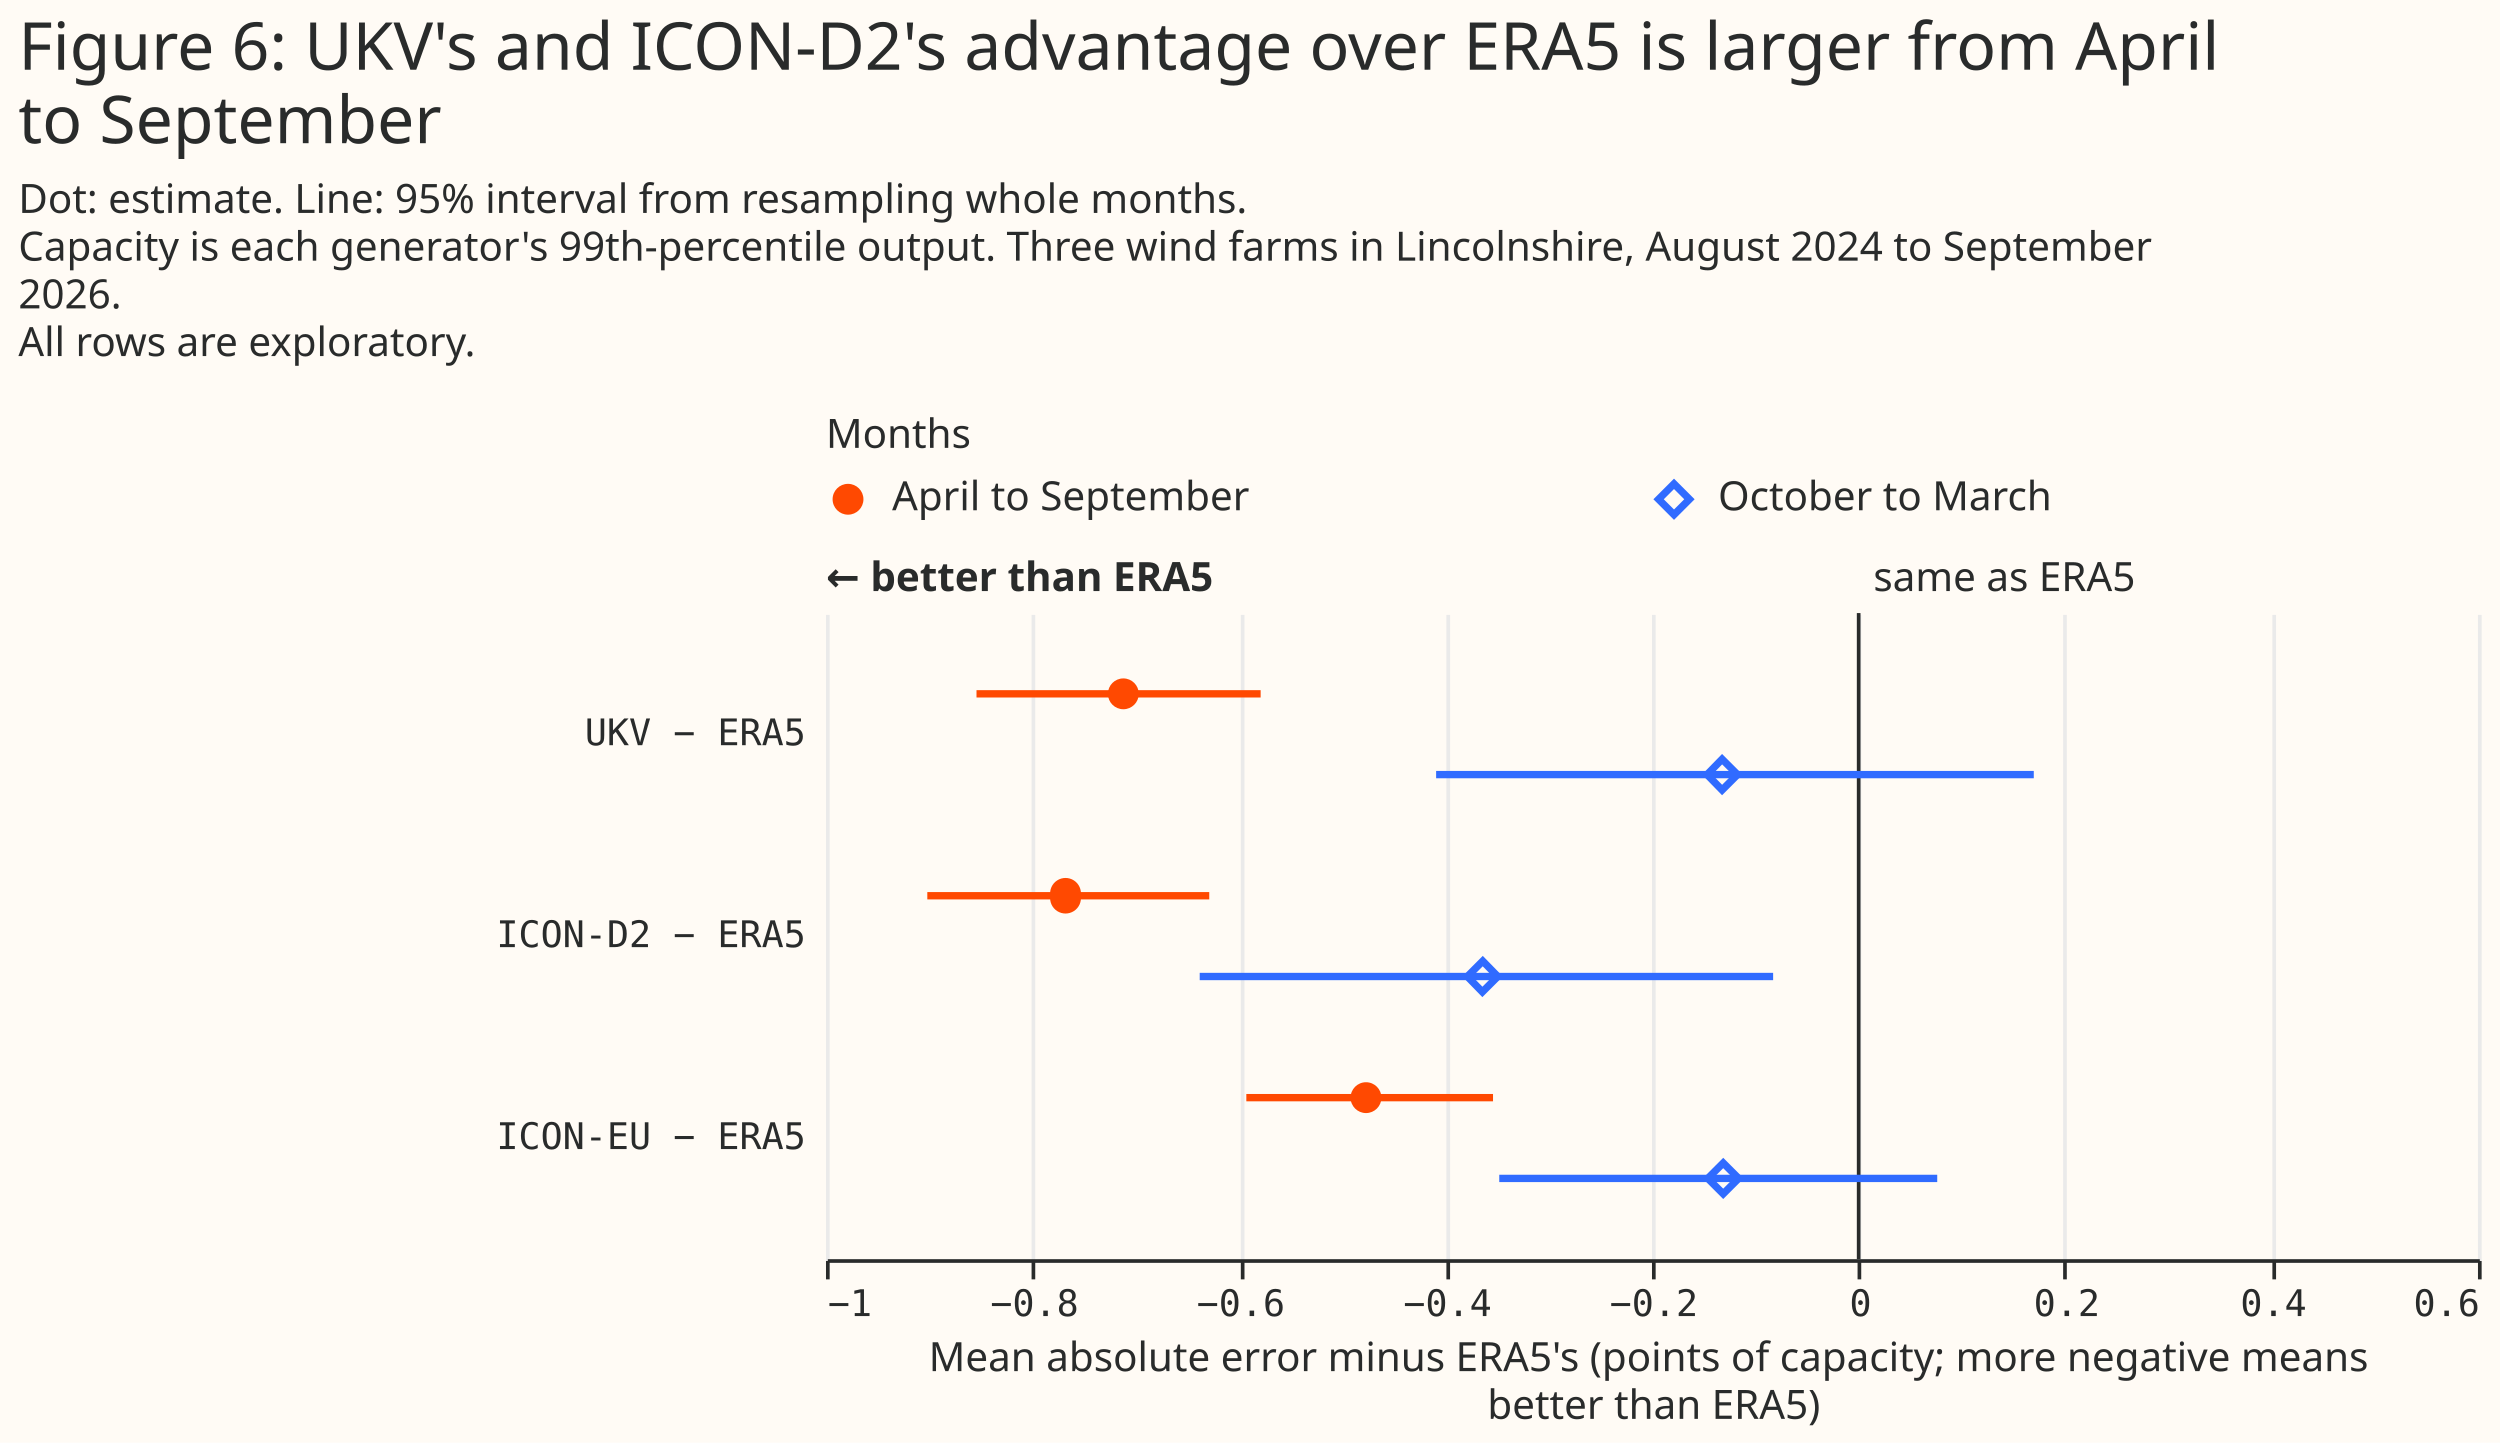
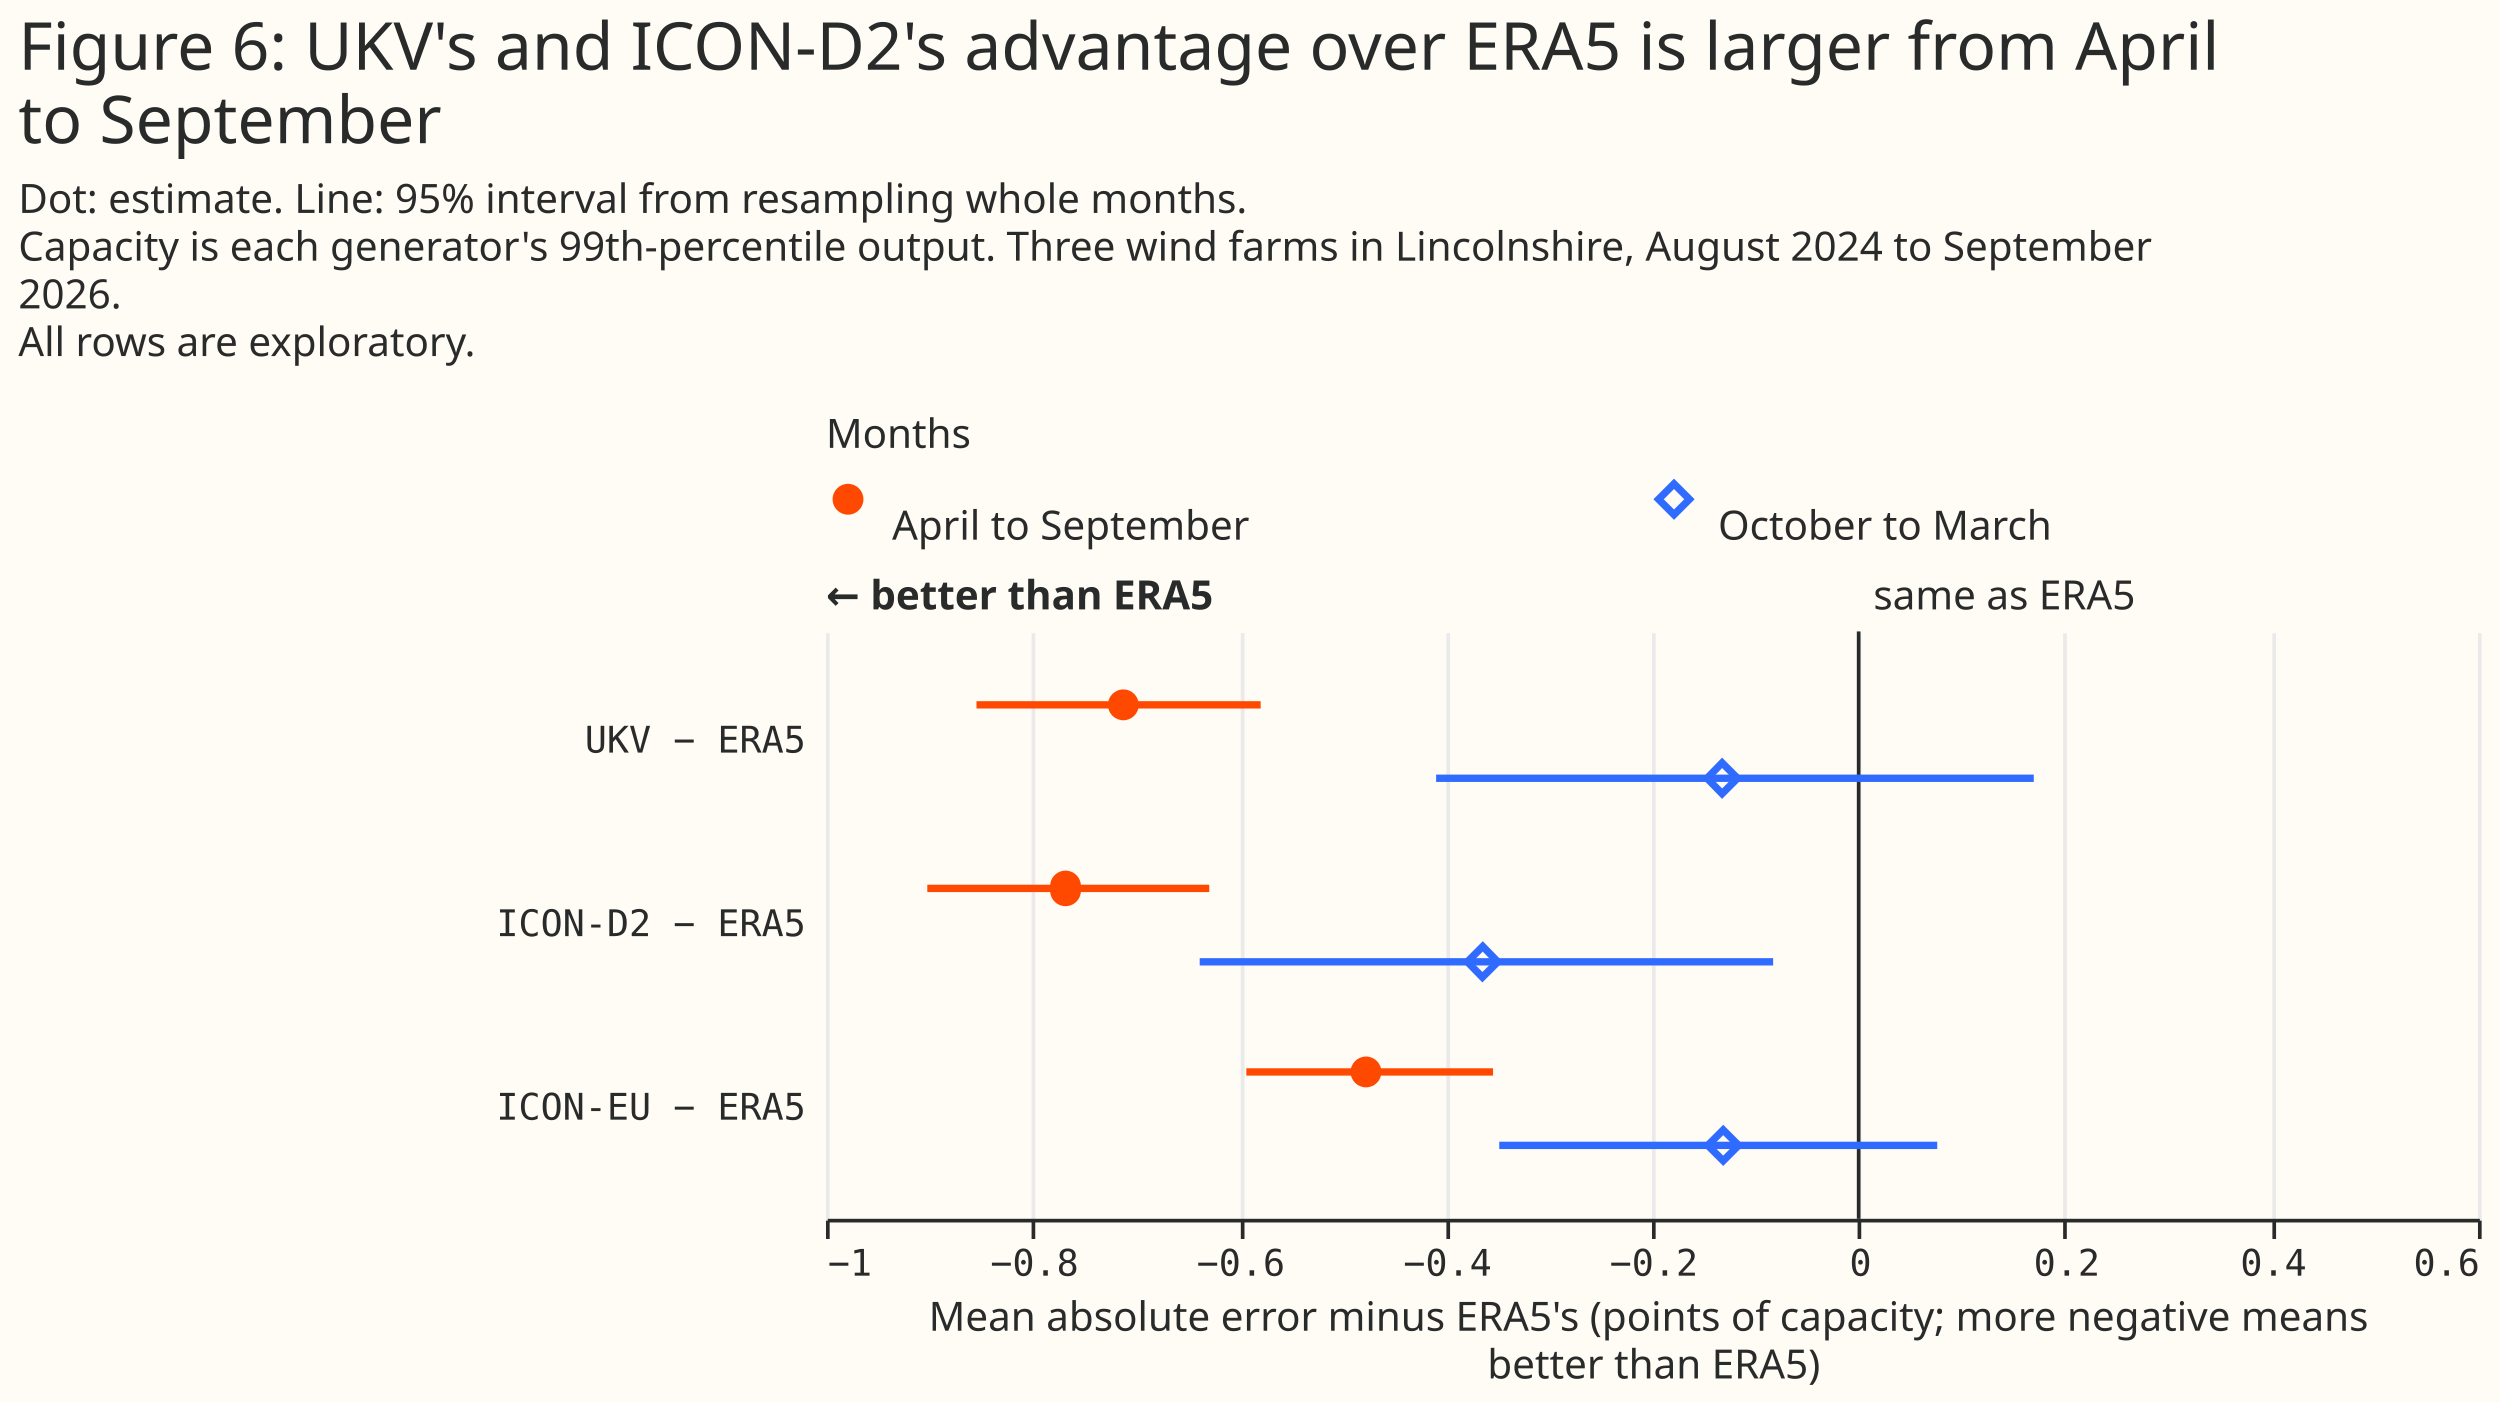
- <svg xmlns="http://www.w3.org/2000/svg" width="681" height="393" class="marks" viewBox="0 0 681 393">
-   <path fill="#fffbf5" d="M0 0h681v393H0z" />
+ <svg xmlns="http://www.w3.org/2000/svg" width="681" height="382" class="marks" viewBox="0 0 681 382">
+   <path fill="#fffbf5" d="M0 0h681v382H0z" />
  <g fill="none" stroke-miterlimit="10" aria-roledescription="group mark container" class="mark-group role-frame root">
    <path d="M225 128h450z" aria-hidden="true" class="background" />
    <g aria-roledescription="group mark container" class="mark-group role-scope concat_0_group">
      <g aria-roledescription="group mark container" class="mark-group role-scope concat_0_concat_0_group">
        <path fill="#fffbf5" d="M225 128h450v16H225Z" aria-hidden="true" class="background" />
        <g aria-roledescription="symbol mark container" class="mark-symbol role-mark concat_0_concat_0_layer_0_marks">
          <path fill="#ff4901" d="M235.2 136a4.2 4.2 0 1 1-8.4 0 4.2 4.2 0 1 1 8.4 0" aria-label="x: 6; colour: #FF4901; shape: circle" aria-roledescription="point" />
        </g>
        <g aria-roledescription="symbol mark container" class="mark-symbol role-mark concat_0_concat_0_layer_1_marks">
          <path stroke="#306bff" stroke-width="2" d="m451.8 136 4.2-4.2 4.2 4.2-4.2 4.2Z" aria-label="x: 231; colour: #306BFF; shape: diamond" aria-roledescription="point" />
        </g>
        <g fill="#292b2b" aria-roledescription="text mark container" class="mark-text role-mark concat_0_concat_0_layer_2_marks" font-family="Matter XH, DM Sans, sans-serif" font-size="11">
-           <text aria-label="x: 6; label: April to September" aria-roledescription="text mark" transform="translate(243 139)">April to September</text>
-           <text aria-label="x: 231; label: October to March" aria-roledescription="text mark" transform="translate(468 139)">October to March</text>
+           <text aria-label="x: 6; label: April to September" aria-roledescription="text mark" transform="translate(243 147)">April to September</text>
+           <text aria-label="x: 231; label: October to March" aria-roledescription="text mark" transform="translate(468 147)">October to March</text>
        </g>
        <g class="mark-group role-title">
          <text fill="#292b2b" aria-label="Title text 'Months'" aria-roledescription="title" class="mark-text role-title-text" font-family="Matter XH, DM Sans, sans-serif" font-size="11" pointer-events="none" transform="translate(225 122)">Months</text>
        </g>
      </g>
      <g aria-roledescription="group mark container" class="mark-group role-scope concat_0_concat_1_group">
-         <path fill="#fffbf5" d="M225 167h450v176H225Z" aria-hidden="true" class="background" />
+         <path fill="#fffbf5" d="M225 172h450v160H225Z" aria-hidden="true" class="background" />
        <g aria-hidden="true" class="mark-group role-axis">
-           <path stroke="#eaeaea" d="M225.5 343.5v-176m56 176v-176m57 176v-176m56 176v-176m56 176v-176m56 176v-176m56 176v-176m57 176v-176m56 176v-176" class="mark-rule role-axis-grid" pointer-events="none" />
+           <path stroke="#eaeaea" d="M225.5 332.5v-160m56 160v-160m57 160v-160m56 160v-160m56 160v-160m56 160v-160m56 160v-160m57 160v-160m56 160v-160" class="mark-rule role-axis-grid" pointer-events="none" />
        </g>
        <g aria-label="X-axis titled 'Mean absolute error minus ERA5's (points of capacity; more negative means better than ERA5)' for a linear scale with values from −1 to 0.6" aria-roledescription="axis" class="mark-group role-axis" pointer-events="none">
-           <path stroke="#292b2b" d="M225.5 343.5v5m56-5v5m57-5v5m56-5v5m56-5v5m56-5v5m56-5v5m57-5v5m56-5v5" class="mark-rule role-axis-tick" />
+           <path stroke="#292b2b" d="M225.5 332.5v5m56-5v5m57-5v5m56-5v5m56-5v5m56-5v5m56-5v5m57-5v5m56-5v5" class="mark-rule role-axis-tick" />
          <g fill="#292b2b" class="mark-text role-axis-label" font-family="Matter Semi Mono, Roboto Mono, monospace" font-size="10">
-             <text transform="translate(225.5 358.5)">−1</text>
-             <text text-anchor="middle" transform="translate(281.8 358.5)">−0.8</text>
-             <text text-anchor="middle" transform="translate(338 358.5)">−0.6</text>
-             <text text-anchor="middle" transform="translate(394.3 358.5)">−0.4</text>
-             <text text-anchor="middle" transform="translate(450.5 358.5)">−0.2</text>
-             <text text-anchor="middle" transform="translate(506.8 358.5)">0</text>
-             <text text-anchor="middle" transform="translate(563 358.5)">0.2</text>
-             <text text-anchor="middle" transform="translate(619.3 358.5)">0.4</text>
-             <text text-anchor="end" transform="translate(675.5 358.5)">0.6</text>
+             <text transform="translate(225.5 347.5)">−1</text>
+             <text text-anchor="middle" transform="translate(281.8 347.5)">−0.8</text>
+             <text text-anchor="middle" transform="translate(338 347.5)">−0.6</text>
+             <text text-anchor="middle" transform="translate(394.3 347.5)">−0.4</text>
+             <text text-anchor="middle" transform="translate(450.5 347.5)">−0.2</text>
+             <text text-anchor="middle" transform="translate(506.8 347.5)">0</text>
+             <text text-anchor="middle" transform="translate(563 347.5)">0.2</text>
+             <text text-anchor="middle" transform="translate(619.3 347.5)">0.4</text>
+             <text text-anchor="end" transform="translate(675.5 347.5)">0.6</text>
          </g>
-           <path stroke="#292b2b" d="M225.5 343.5h450" class="mark-rule role-axis-domain" />
-           <text fill="#292b2b" class="mark-text role-axis-title" font-family="Matter XH, DM Sans, sans-serif" font-size="11" text-anchor="middle" transform="translate(450.5 373.5)">
+           <path stroke="#292b2b" d="M225.5 332.5h450" class="mark-rule role-axis-domain" />
+           <text fill="#292b2b" class="mark-text role-axis-title" font-family="Matter XH, DM Sans, sans-serif" font-size="11" text-anchor="middle" transform="translate(450.5 362.5)">
            <tspan>Mean absolute error minus ERA5's (points of capacity; more negative means</tspan>
            <tspan x="0" dy="13">better than ERA5)</tspan>
          </text>
        </g>
        <g aria-label="Y-axis for a discrete scale with 3 values: UKV − ERA5, ICON-D2 − ERA5, ICON-EU − ERA5" aria-roledescription="axis" class="mark-group role-axis">
          <g fill="#292b2b" class="mark-text role-axis-label" font-family="Matter Semi Mono, Roboto Mono, monospace" font-size="10" pointer-events="none" text-anchor="end">
-             <text transform="translate(219.5 203)">UKV − ERA5</text>
-             <text transform="translate(219.5 258)">ICON-D2 − ERA5</text>
-             <text transform="translate(219.5 313)">ICON-EU − ERA5</text>
+             <text transform="translate(219.5 205)">UKV − ERA5</text>
+             <text transform="translate(219.5 255)">ICON-D2 − ERA5</text>
+             <text transform="translate(219.5 305)">ICON-EU − ERA5</text>
          </g>
        </g>
        <g aria-roledescription="rule mark container" class="mark-rule role-mark concat_0_concat_1_layer_0_marks">
-           <path stroke="#292b2b" d="M506.3 167v176" aria-label="x: 0" aria-roledescription="rule mark" />
+           <path stroke="#292b2b" d="M506.3 172v160" aria-label="x: 0" aria-roledescription="rule mark" />
        </g>
        <g aria-roledescription="text mark container" class="mark-text role-mark concat_0_concat_1_layer_1_marks">
-           <text fill="#292b2b" aria-label="x: 0" aria-roledescription="text mark" font-family="Matter XH, DM Sans, sans-serif" font-size="11" transform="translate(510.3 161)">same as ERA5</text>
+           <text fill="#292b2b" aria-label="x: 0" aria-roledescription="text mark" font-family="Matter XH, DM Sans, sans-serif" font-size="11" transform="translate(510.3 166)">same as ERA5</text>
        </g>
        <g aria-roledescription="text mark container" class="mark-text role-mark concat_0_concat_1_layer_2_marks">
-           <text fill="#292b2b" aria-label="x: −1" aria-roledescription="text mark" font-family="Matter XH, DM Sans, sans-serif" font-size="11" font-weight="bold" transform="translate(225 161)">← better than ERA5</text>
+           <text fill="#292b2b" aria-label="x: −1" aria-roledescription="text mark" font-family="Matter XH, DM Sans, sans-serif" font-size="11" font-weight="bold" transform="translate(225 166)">← better than ERA5</text>
        </g>
-         <g stroke-width="2" aria-hidden="true" class="mark-rule role-mark concat_0_concat_1_layer_3_marks" clip-path="url(#a)" transform="translate(225 167)">
-           <path stroke="#ff4901" d="M41 22h77.4" />
-           <path stroke="#306bff" d="M166.2 44H329" />
-           <path stroke="#ff4901" d="M27.6 77h76.8" />
-           <path stroke="#306bff" d="M101.8 99H258" />
-           <path stroke="#ff4901" d="M114.5 132h67.2" />
-           <path stroke="#306bff" d="M183.4 154h119.3" />
+         <g stroke-width="2" aria-hidden="true" class="mark-rule role-mark concat_0_concat_1_layer_3_marks" clip-path="url(#a)" transform="translate(225 172)">
+           <path stroke="#ff4901" d="M41 20h77.4" />
+           <path stroke="#306bff" d="M166.2 40H329" />
+           <path stroke="#ff4901" d="M27.6 70h76.8" />
+           <path stroke="#306bff" d="M101.8 90H258" />
+           <path stroke="#ff4901" d="M114.5 120h67.2" />
+           <path stroke="#306bff" d="M183.4 140h119.3" />
        </g>
-         <g fill="#ff4901" aria-roledescription="symbol mark container" class="mark-symbol role-mark concat_0_concat_1_layer_4_marks" clip-path="url(#b)" transform="translate(225 167)">
-           <path d="M85.2 22a4.2 4.2 0 1 1-8.4 0 4.2 4.2 0 1 1 8.4 0" aria-label="Mean absolute error minus ERA5's (points of capacity; more negative means, better than ERA5): −0.71; label: UKV − ERA5; condition: April to September; shade: April to September; Row: UKV − ERA5; Estimate: −0.712; Lower 95%: −0.854; Upper 95%: −0.579" aria-roledescription="point" />
-           <path d="M69.4 77a4.2 4.2 0 1 1-8.3 0 4.2 4.2 0 1 1 8.3 0" aria-label="Mean absolute error minus ERA5's (points of capacity; more negative means, better than ERA5): −0.77; label: ICON-D2 − ERA5; condition: April to September; shade: April to September; Row: ICON-D2 − ERA5; Estimate: −0.768; Lower 95%: −0.902; Upper 95%: −0.629" aria-roledescription="point" />
-           <path d="M151.3 132a4.2 4.2 0 1 1-8.4 0 4.2 4.2 0 1 1 8.4 0" aria-label="Mean absolute error minus ERA5's (points of capacity; more negative means, better than ERA5): −0.48; label: ICON-EU − ERA5; condition: April to September; shade: April to September; Row: ICON-EU − ERA5; Estimate: −0.477; Lower 95%: −0.593; Upper 95%: −0.354" aria-roledescription="point" />
+         <g fill="#ff4901" aria-hidden="true" class="mark-symbol role-mark concat_0_concat_1_layer_4_marks" clip-path="url(#b)" transform="translate(225 172)">
+           <path d="M85.2 20a4.2 4.2 0 1 1-8.4 0 4.2 4.2 0 1 1 8.4 0M69.4 70a4.2 4.2 0 1 1-8.3 0 4.2 4.2 0 1 1 8.3 0m81.9 50a4.2 4.2 0 1 1-8.4 0 4.2 4.2 0 1 1 8.4 0" />
        </g>
-         <g stroke="#306bff" stroke-width="2" aria-roledescription="symbol mark container" class="mark-symbol role-mark concat_0_concat_1_layer_5_marks" clip-path="url(#c)" transform="translate(225 167)">
-           <path d="m240 44 4.1-4.2 4.2 4.2-4.2 4.2Z" aria-label="Mean absolute error minus ERA5's (points of capacity; more negative means, better than ERA5): −0.13; label: UKV − ERA5; condition: October to March; shade: October to March; Row: UKV − ERA5; Estimate: −0.132; Lower 95%: −0.409; Upper 95%: 0.17" aria-roledescription="point" />
-           <path d="m174.7 99 4.2-4.2L183 99l-4.2 4.2Z" aria-label="Mean absolute error minus ERA5's (points of capacity; more negative means, better than ERA5): −0.36; label: ICON-D2 − ERA5; condition: October to March; shade: October to March; Row: ICON-D2 − ERA5; Estimate: −0.364; Lower 95%: −0.638; Upper 95%: −0.083" aria-roledescription="point" />
-           <path d="m240.2 154 4.2-4.2 4.2 4.2-4.2 4.2Z" aria-label="Mean absolute error minus ERA5's (points of capacity; more negative means, better than ERA5): −0.13; label: ICON-EU − ERA5; condition: October to March; shade: October to March; Row: ICON-EU − ERA5; Estimate: −0.131; Lower 95%: −0.348; Upper 95%: 0.076" aria-roledescription="point" />
+         <g stroke="#306bff" stroke-width="2" aria-hidden="true" class="mark-symbol role-mark concat_0_concat_1_layer_5_marks" clip-path="url(#c)" transform="translate(225 172)">
+           <path d="m240 40 4.1-4.2 4.2 4.2-4.2 4.2Zm-65.3 50 4.2-4.2L183 90l-4.2 4.2Zm65.5 50 4.2-4.2 4.2 4.2-4.2 4.2Z" />
        </g>
      </g>
    </g>
    <g fill="#292b2b" class="mark-group role-title" font-family="Matter XH, DM Sans, sans-serif" pointer-events="none">
      <text aria-label="Title text 'Figure 6: UKV's and ICON-D2's advantage over ERA5 is larger from April to September'" aria-roledescription="title" class="mark-text role-title-text" font-size="18" transform="translate(5 19)">
        <tspan>Figure 6: UKV's and ICON-D2's advantage over ERA5 is larger from April</tspan>
        <tspan x="0" dy="20">to September</tspan>
      </text>
      <text aria-label="Subtitle text 'Dot: estimate. Line: 95% interval from resampling whole months. Capacity is each generator's 99th-percentile output. Three wind farms in Lincolnshire, August 2024 to September 2026. All rows are exploratory.'" aria-roledescription="subtitle" class="mark-text role-title-subtitle" font-size="11" transform="translate(5 58)">
        <tspan>Dot: estimate. Line: 95% interval from resampling whole months.</tspan>
        <tspan x="0" dy="13">Capacity is each generator's 99th-percentile output. Three wind farms in Lincolnshire, August 2024 to September</tspan>
        <tspan x="0" dy="13">2026.</tspan>
        <tspan x="0" dy="13">All rows are exploratory.</tspan>
      </text>
    </g>
  </g>
  <defs>
    <clipPath id="a">
-       <path d="M0 0h450v176H0z" />
+       <path d="M0 0h450v160H0z" />
    </clipPath>
    <clipPath id="b">
-       <path d="M0 0h450v176H0z" />
+       <path d="M0 0h450v160H0z" />
    </clipPath>
    <clipPath id="c">
-       <path d="M0 0h450v176H0z" />
+       <path d="M0 0h450v160H0z" />
    </clipPath>
  </defs>
</svg>
